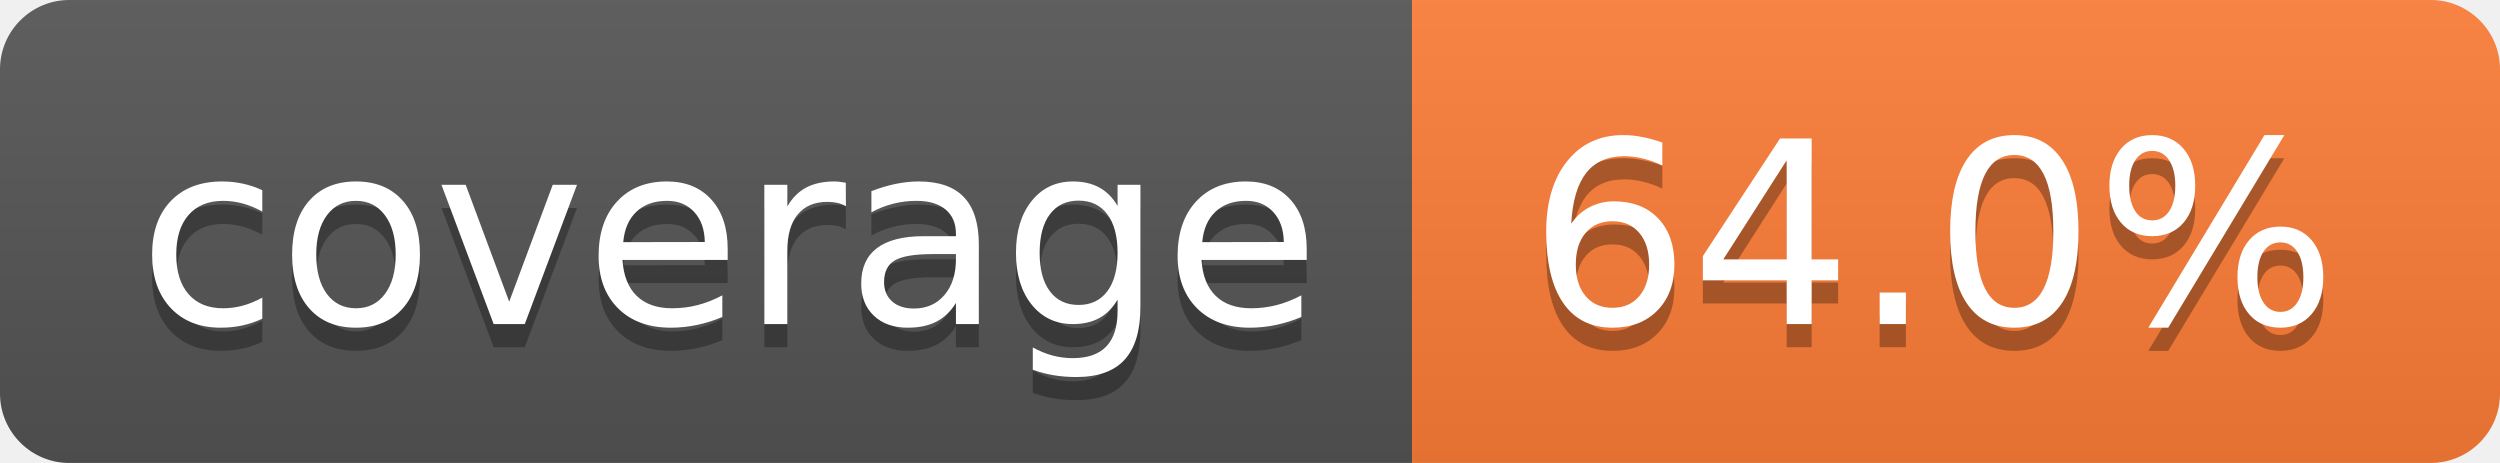
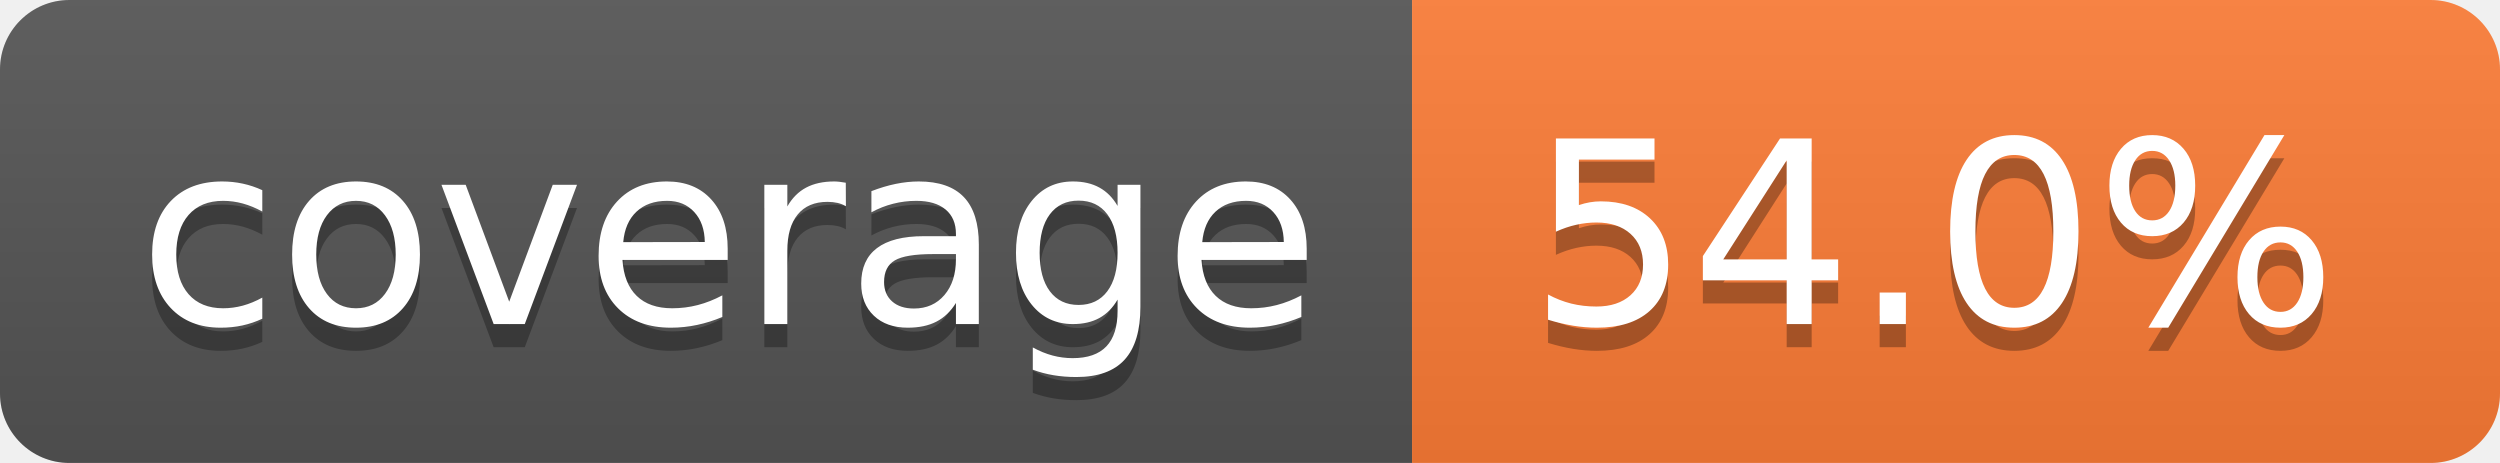
- <svg xmlns="http://www.w3.org/2000/svg" width="108" height="20" role="img" aria-label="coverage: 64.0%">
+ <svg xmlns="http://www.w3.org/2000/svg" width="108" height="20" role="img" aria-label="coverage: 54.0%">
  <linearGradient id="s" x2="0" y2="100%">
    <stop offset="0" stop-color="#bbb" stop-opacity=".1" />
    <stop offset="1" stop-opacity=".1" />
  </linearGradient>
  <clipPath id="r">
    <rect width="108" height="20" rx="3" fill="#fff" />
  </clipPath>
  <g clip-path="url(#r)">
    <rect width="61" height="20" fill="#555" />
    <rect x="61" width="47" height="20" fill="#fe7d37" />
    <rect width="108" height="20" fill="url(#s)" />
  </g>
  <g fill="#fff" text-anchor="middle" font-family="Verdana,Geneva,DejaVu Sans,sans-serif" text-rendering="geometricPrecision" font-size="110">
    <text aria-hidden="true" x="315" y="150" fill="#010101" fill-opacity=".3" transform="scale(.1)" textLength="510">coverage</text>
    <text x="315" y="140" transform="scale(.1)" fill="#fff" textLength="510">coverage</text>
-     <text aria-hidden="true" x="835" y="150" fill="#010101" fill-opacity=".3" transform="scale(.1)" textLength="370">64.0%</text>
-     <text x="835" y="140" transform="scale(.1)" fill="#fff" textLength="370">64.0%</text>
+     <text aria-hidden="true" x="835" y="150" fill="#010101" fill-opacity=".3" transform="scale(.1)" textLength="370">54.0%</text>
+     <text x="835" y="140" transform="scale(.1)" fill="#fff" textLength="370">54.0%</text>
  </g>
</svg>
